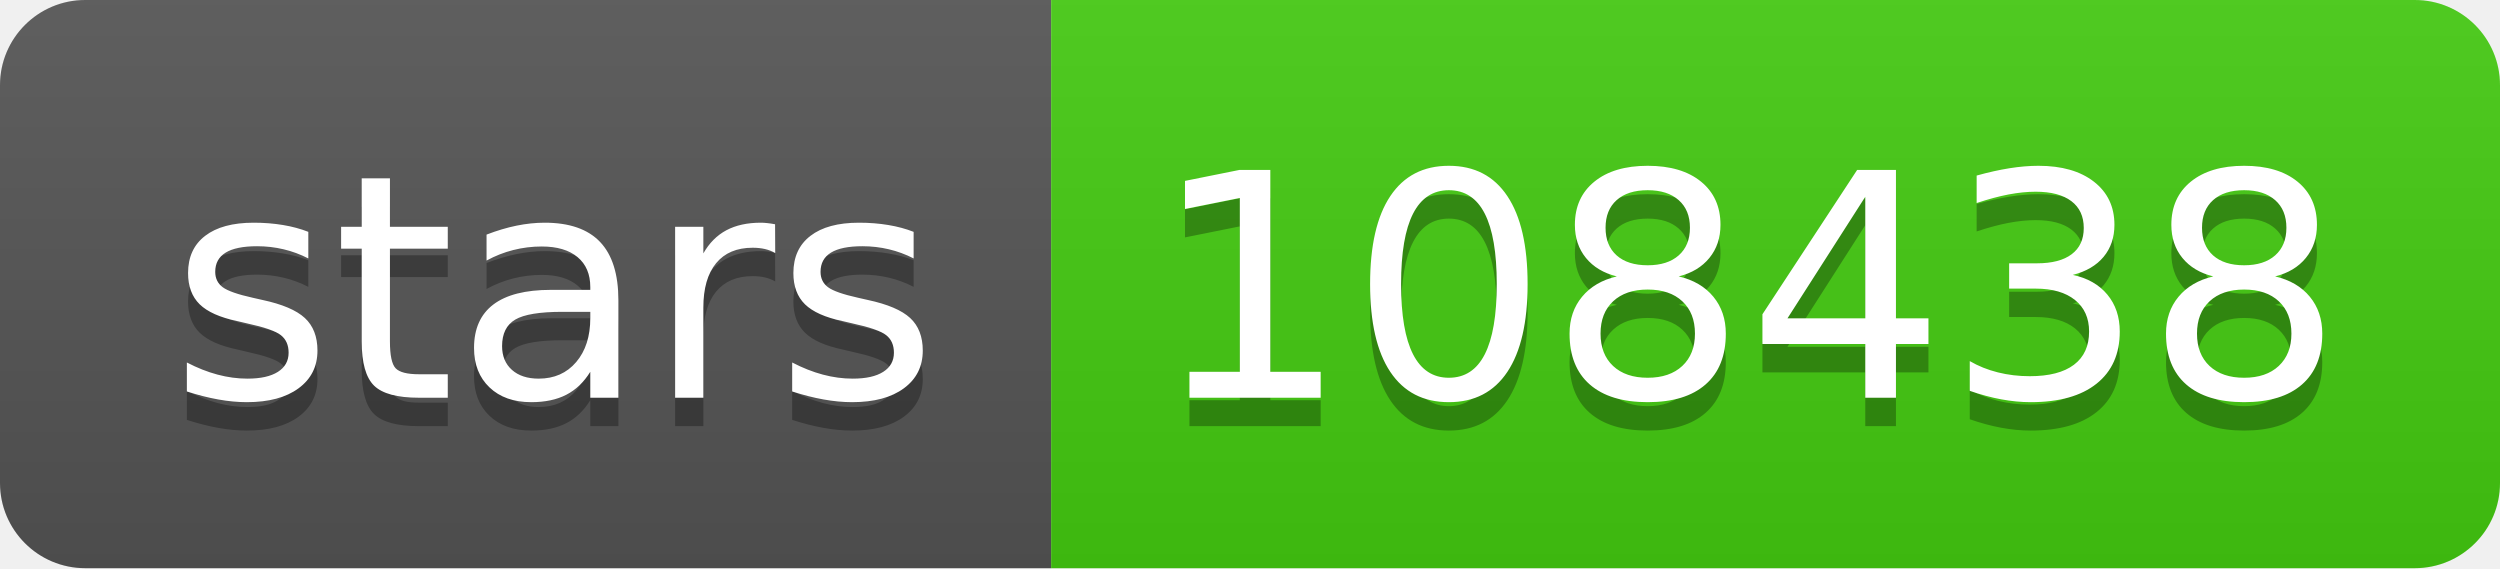
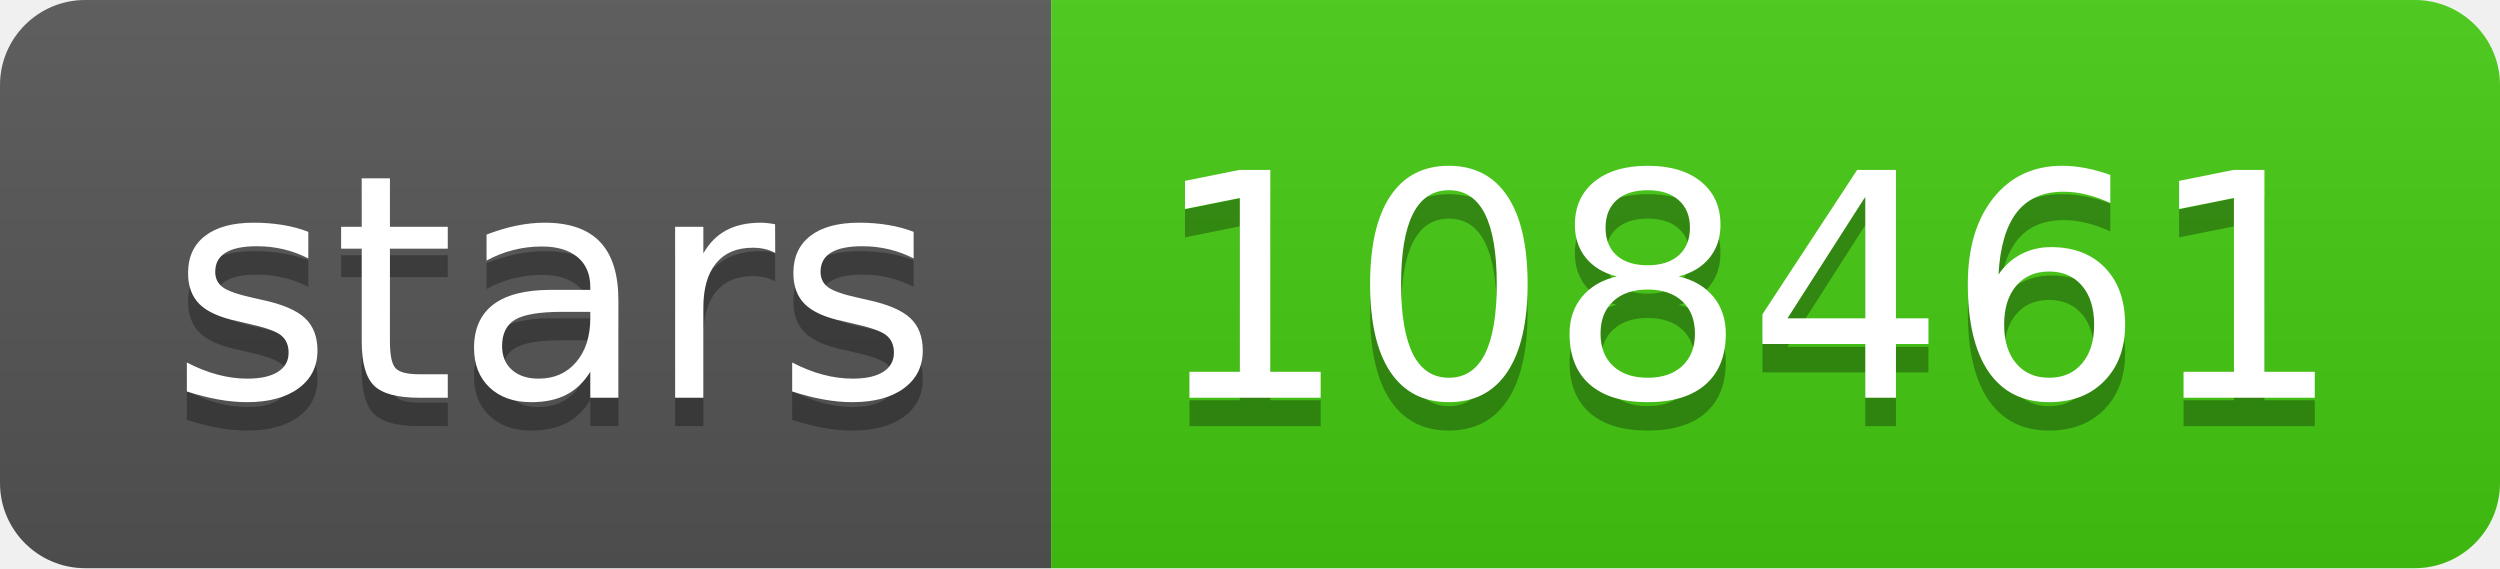
- <svg xmlns="http://www.w3.org/2000/svg" width="88" height="20" role="img" aria-label="stars: 108438">
+ <svg xmlns="http://www.w3.org/2000/svg" width="88" height="20" role="img" aria-label="stars: 108461">
  <linearGradient id="s" x2="0" y2="100%">
    <stop offset="0" stop-color="#bbb" stop-opacity=".1" />
    <stop offset="1" stop-opacity=".1" />
  </linearGradient>
  <clipPath id="r">
    <rect width="88" height="20" rx="3" fill="#fff" />
  </clipPath>
  <g clip-path="url(#r)">
    <rect width="37" height="20" fill="#555" />
    <rect x="37" width="51" height="20" fill="#4c1" />
    <rect width="88" height="20" fill="url(#s)" />
  </g>
  <g fill="#fff" text-anchor="middle" font-family="Verdana,Geneva,DejaVu Sans,sans-serif" text-rendering="geometricPrecision" font-size="110">
    <text aria-hidden="true" x="195" y="150" fill="#010101" fill-opacity=".3" transform="scale(.1)" textLength="270">stars</text>
    <text x="195" y="140" transform="scale(.1)" fill="#fff" textLength="270">stars</text>
-     <text aria-hidden="true" x="615" y="150" fill="#010101" fill-opacity=".3" transform="scale(.1)" textLength="410">108438</text>
-     <text x="615" y="140" transform="scale(.1)" fill="#fff" textLength="410">108438</text>
+     <text aria-hidden="true" x="615" y="150" fill="#010101" fill-opacity=".3" transform="scale(.1)" textLength="410">108461</text>
+     <text x="615" y="140" transform="scale(.1)" fill="#fff" textLength="410">108461</text>
  </g>
</svg>
